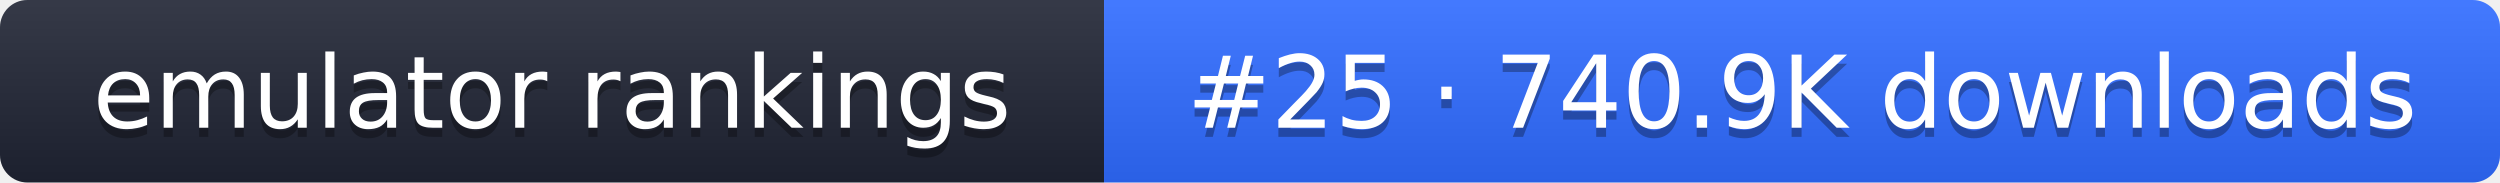
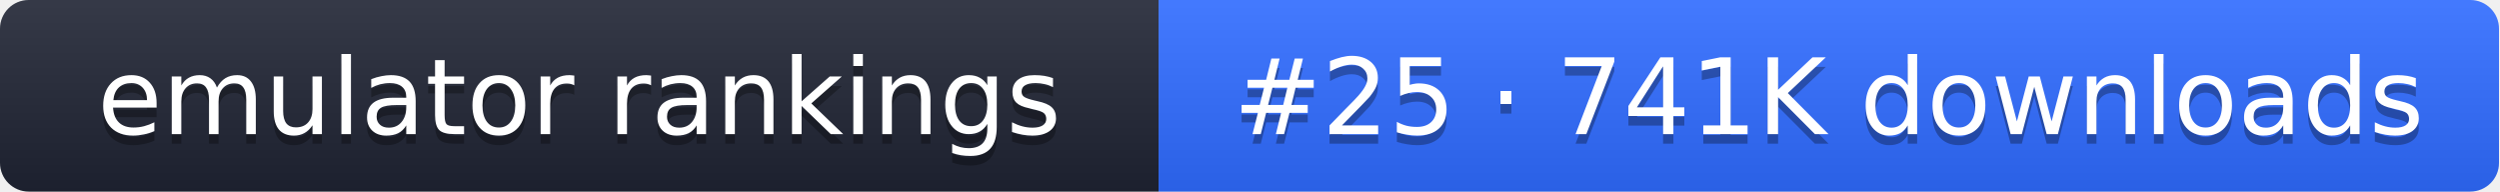
- <svg xmlns="http://www.w3.org/2000/svg" width="274" height="20" role="img" aria-label="emulator rankings: #25 · 740.9K downloads">
+ <svg xmlns="http://www.w3.org/2000/svg" width="261" height="20" role="img" aria-label="emulator rankings: #25 · 741K downloads">
  <linearGradient id="g" x2="0" y2="100%">
    <stop offset="0" stop-color="#fff" stop-opacity=".1" />
    <stop offset="1" stop-opacity=".1" />
  </linearGradient>
  <clipPath id="r">
-     <rect width="274" height="20" rx="3" fill="#fff" />
+     <rect width="261" height="20" rx="3" fill="#fff" />
  </clipPath>
  <g clip-path="url(#r)">
    <rect width="121" height="20" fill="#1f2433" />
-     <rect x="121" width="153" height="20" fill="#2f6bff" />
-     <rect width="274" height="20" fill="url(#g)" />
+     <rect x="121" width="140" height="20" fill="#2f6bff" />
+     <rect width="261" height="20" fill="url(#g)" />
  </g>
  <g fill="#fff" text-anchor="middle" font-family="Verdana,DejaVu Sans,sans-serif" font-size="11">
    <text x="60.5" y="15" fill="#010101" fill-opacity=".3">emulator rankings</text>
    <text x="60.5" y="14">emulator rankings</text>
-     <text x="197.5" y="15" fill="#010101" fill-opacity=".3">#25 · 740.9K downloads</text>
-     <text x="197.5" y="14">#25 · 740.9K downloads</text>
+     <text x="191" y="15" fill="#010101" fill-opacity=".3">#25 · 741K downloads</text>
+     <text x="191" y="14">#25 · 741K downloads</text>
  </g>
</svg>
